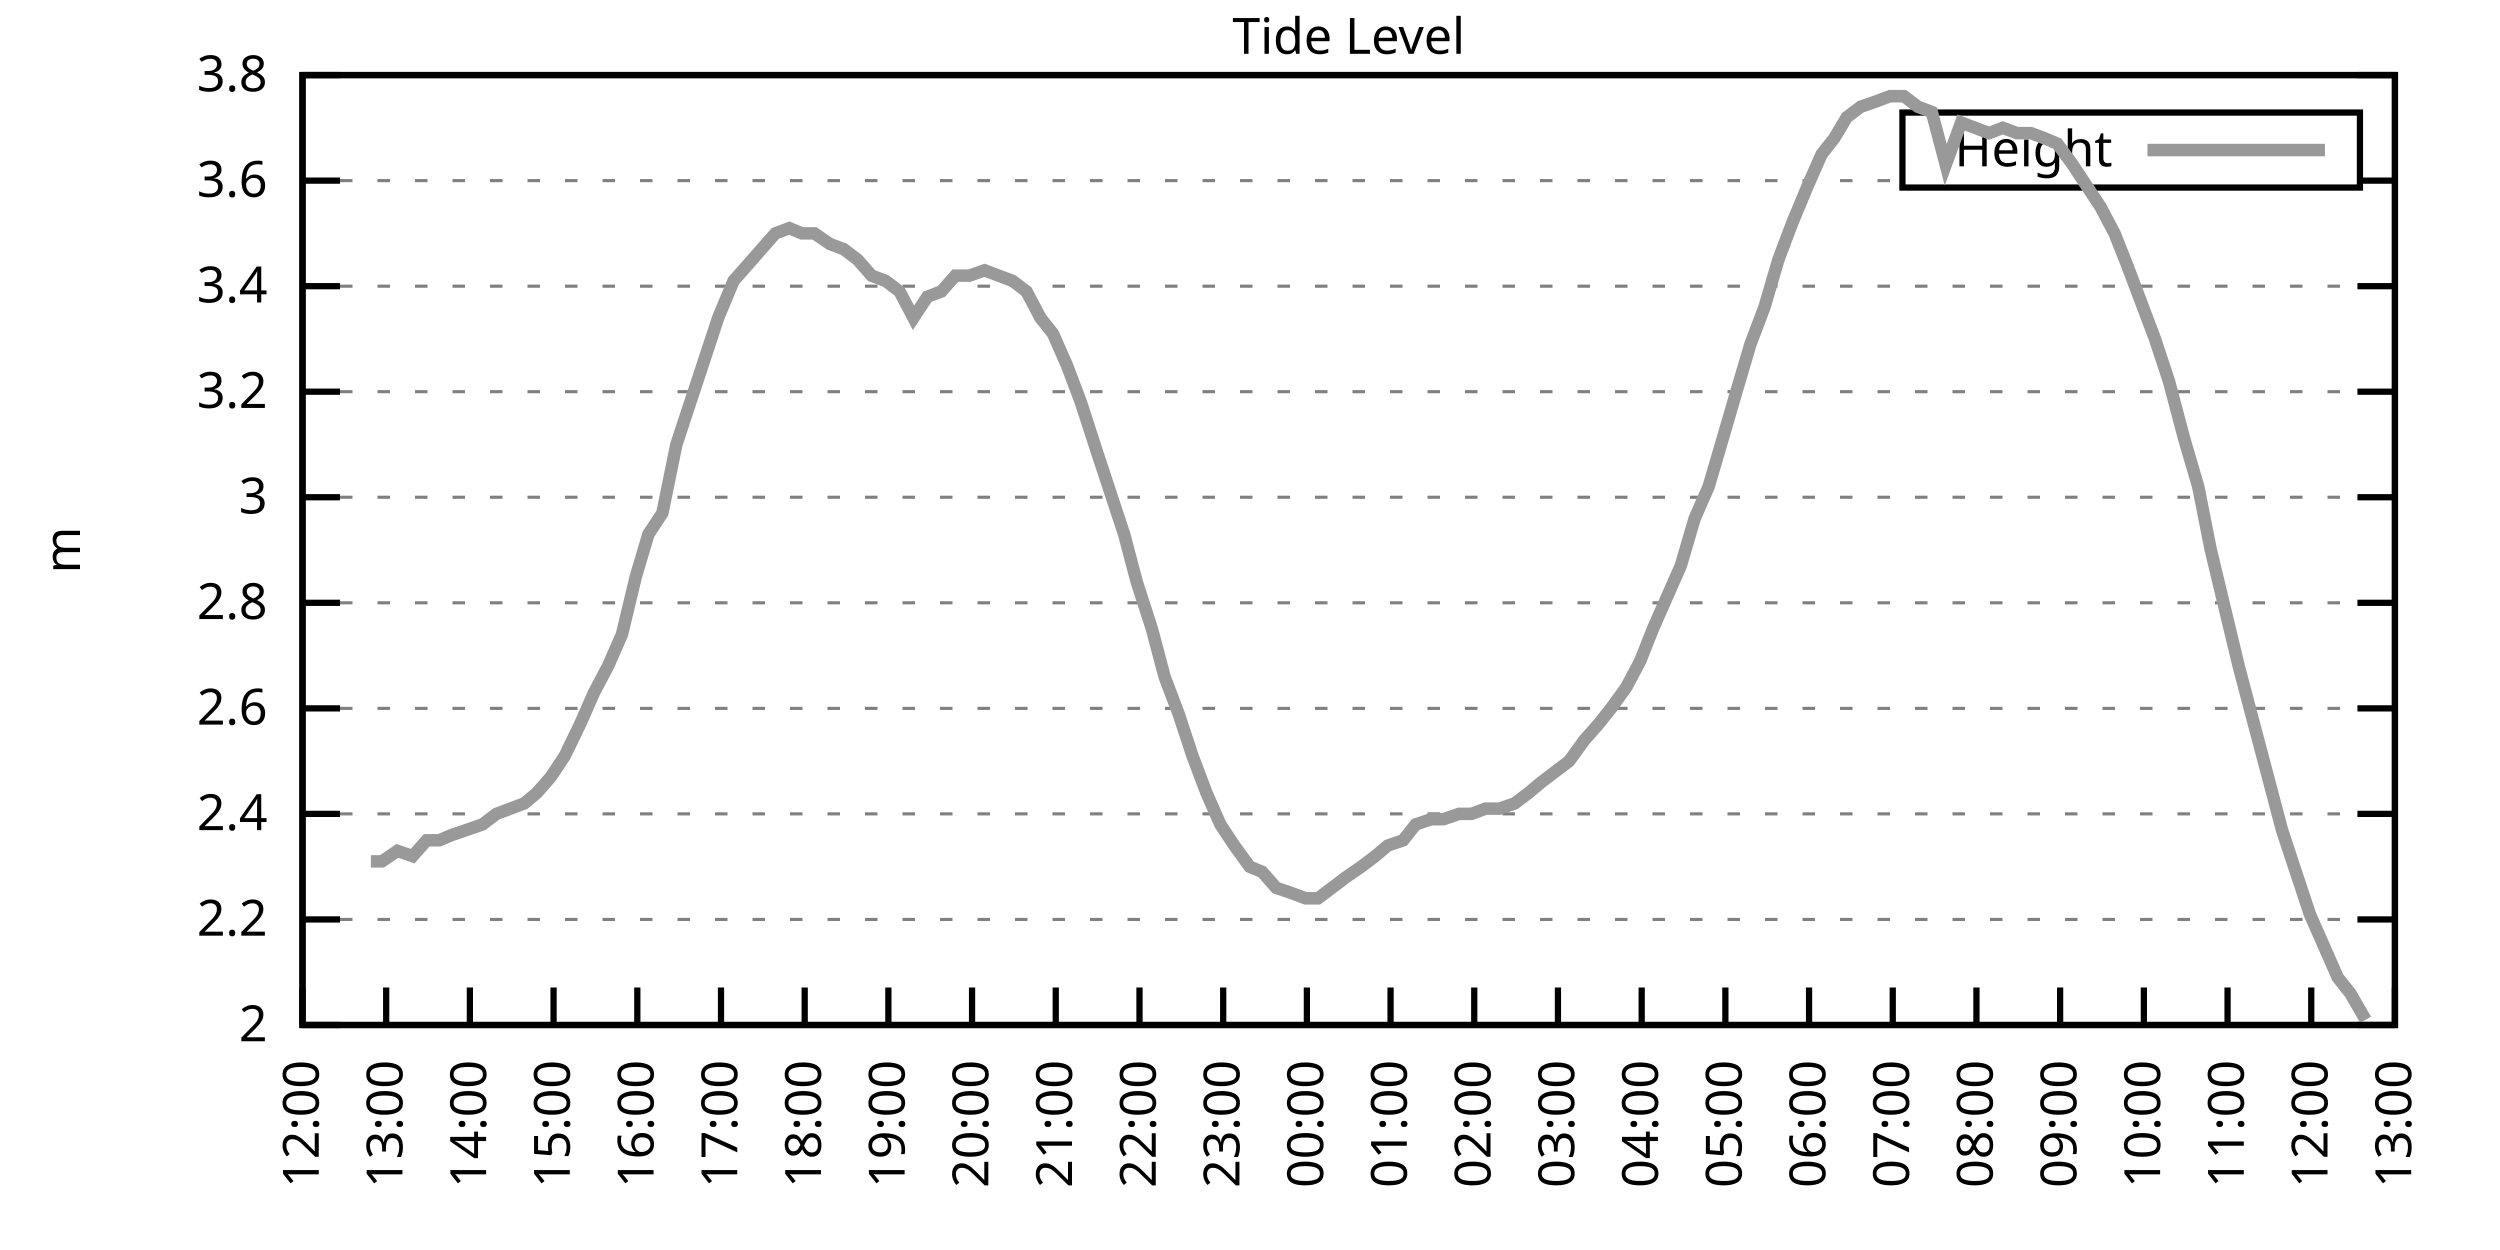
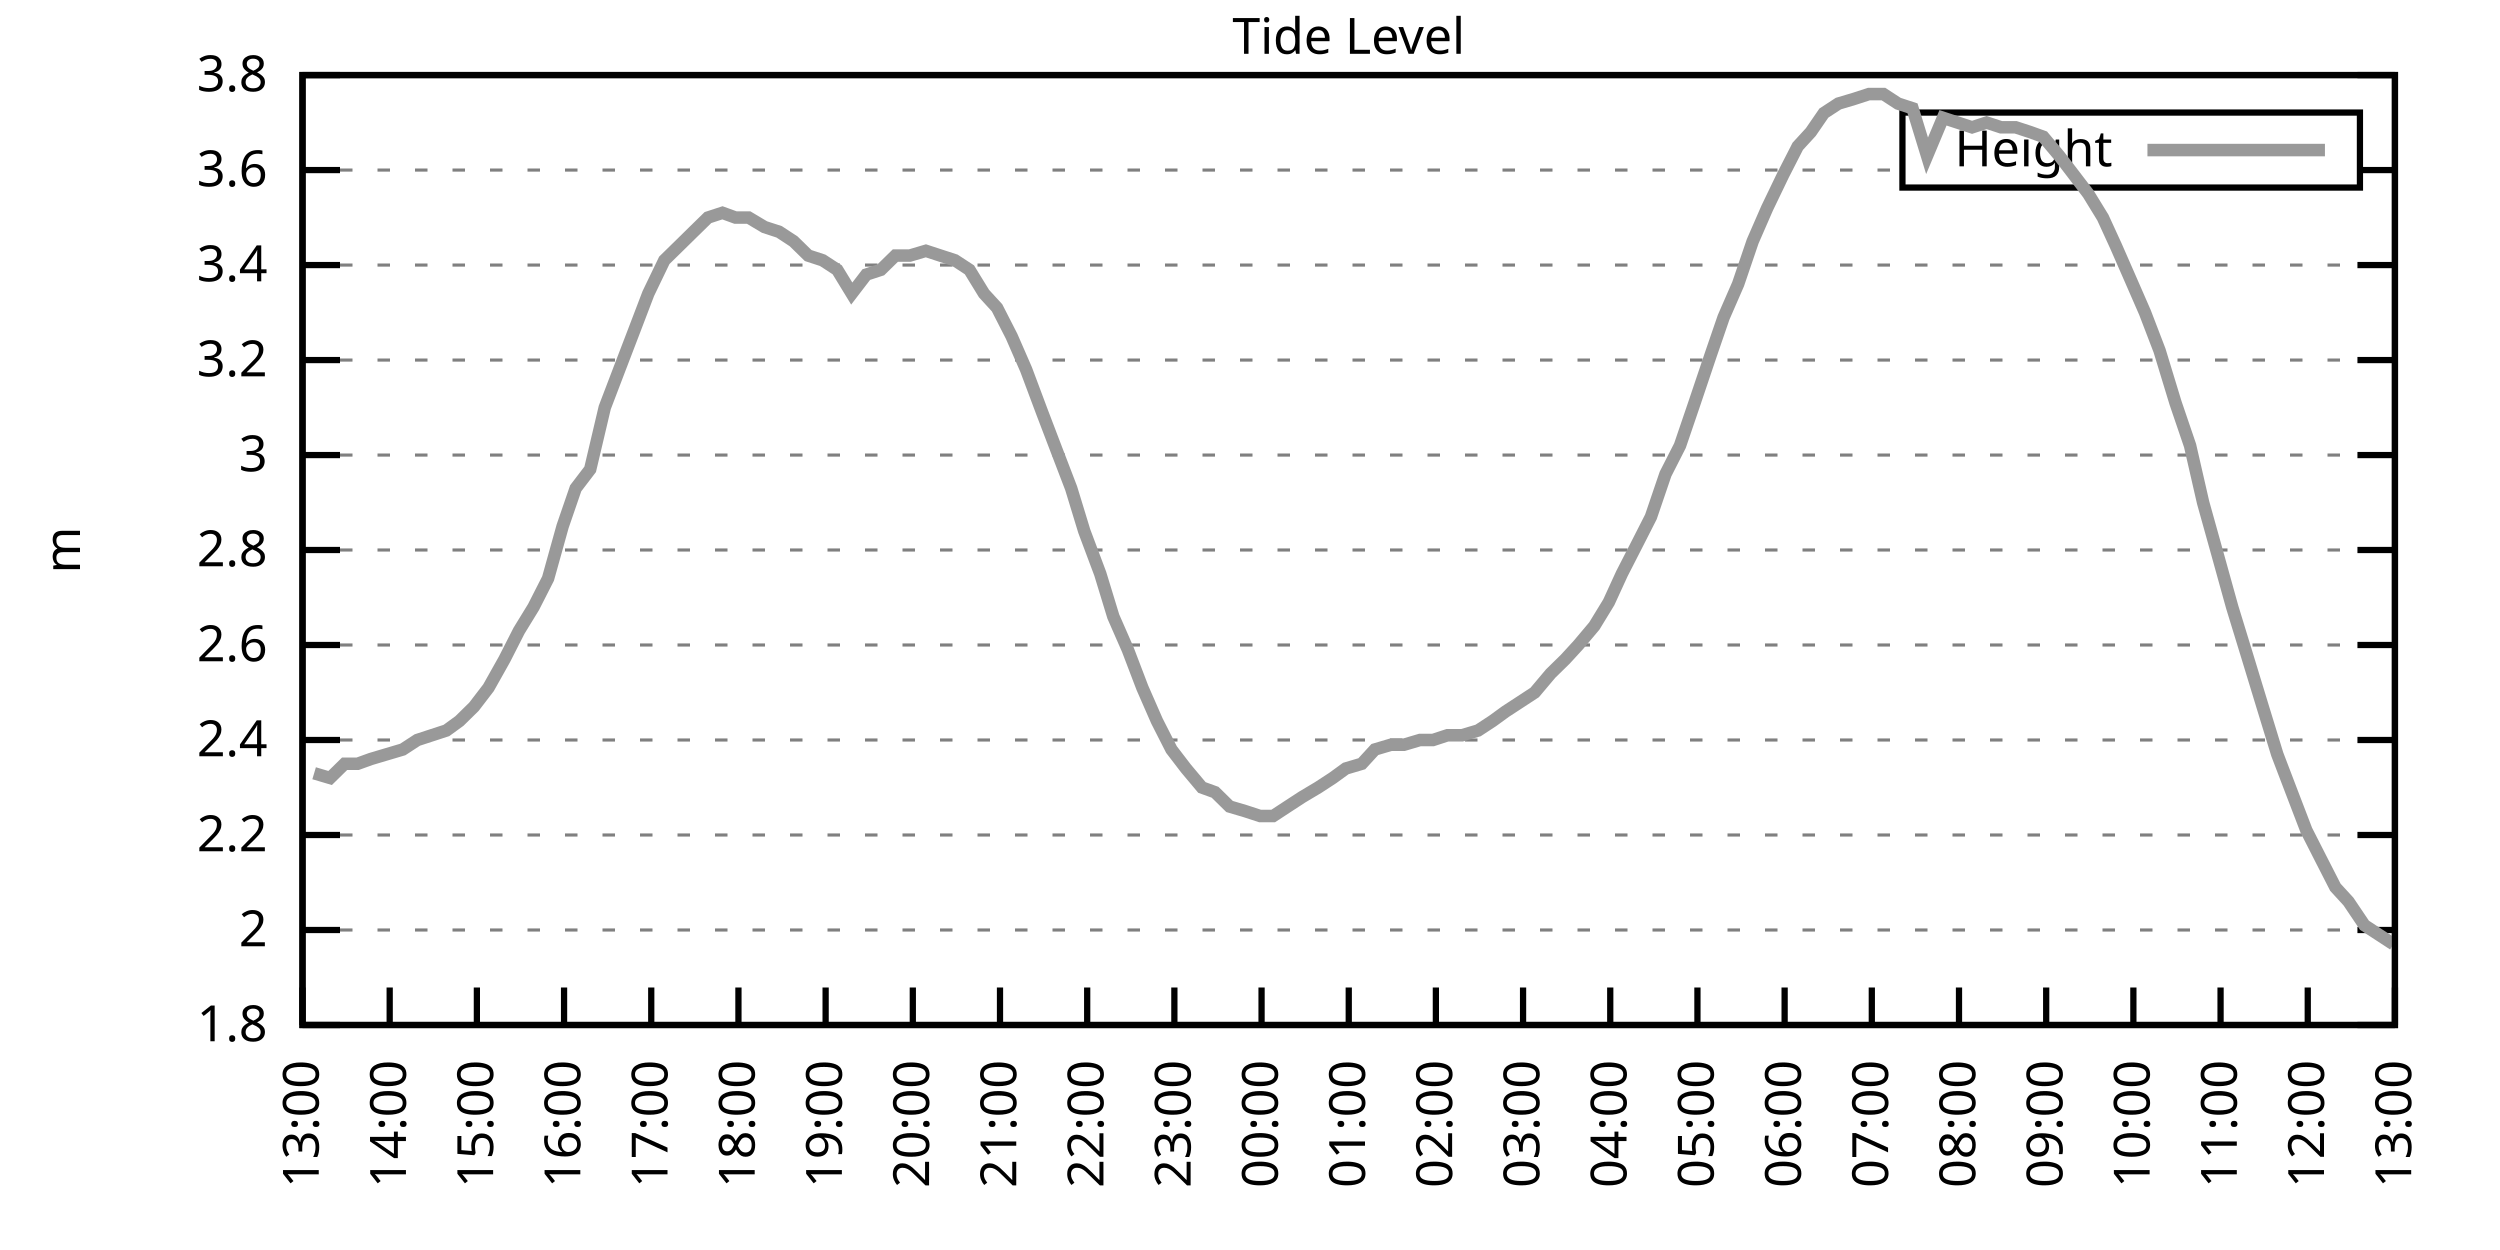
<svg xmlns="http://www.w3.org/2000/svg" xmlns:xlink="http://www.w3.org/1999/xlink" width="400" height="200" viewBox="0 0 400 200">
  <g id="gnuplot_canvas">
    <rect x="0" y="0" width="400" height="200" fill="none" />
    <defs>
      <circle id="gpDot" r="0.5" stroke-width="0.5" stroke="currentColor" />
      <path id="gpPt0" stroke-width="0.333" stroke="currentColor" d="M-1,0 h2 M0,-1 v2" />
      <path id="gpPt1" stroke-width="0.333" stroke="currentColor" d="M-1,-1 L1,1 M1,-1 L-1,1" />
      <path id="gpPt2" stroke-width="0.333" stroke="currentColor" d="M-1,0 L1,0 M0,-1 L0,1 M-1,-1 L1,1 M-1,1 L1,-1" />
      <rect id="gpPt3" stroke-width="0.333" stroke="currentColor" x="-1" y="-1" width="2" height="2" />
      <rect id="gpPt4" stroke-width="0.333" stroke="currentColor" fill="currentColor" x="-1" y="-1" width="2" height="2" />
      <circle id="gpPt5" stroke-width="0.333" stroke="currentColor" cx="0" cy="0" r="1" />
      <use xlink:href="#gpPt5" id="gpPt6" fill="currentColor" stroke="none" />
      <path id="gpPt7" stroke-width="0.333" stroke="currentColor" d="M0,-1.33 L-1.33,0.67 L1.33,0.67 z" />
      <use xlink:href="#gpPt7" id="gpPt8" fill="currentColor" stroke="none" />
      <use xlink:href="#gpPt7" id="gpPt9" stroke="currentColor" transform="rotate(180)" />
      <use xlink:href="#gpPt9" id="gpPt10" fill="currentColor" stroke="none" />
      <use xlink:href="#gpPt3" id="gpPt11" stroke="currentColor" transform="rotate(45)" />
      <use xlink:href="#gpPt11" id="gpPt12" fill="currentColor" stroke="none" />
      <path id="gpPt13" stroke-width="0.333" stroke="currentColor" d="M0,1.330 L1.265,0.411 L0.782,-1.067 L-0.782,-1.076 L-1.265,0.411 z" />
      <use xlink:href="#gpPt13" id="gpPt14" fill="currentColor" stroke="none" />
      <filter id="textbox" filterUnits="objectBoundingBox" x="0" y="0" height="1" width="1">
        <feFlood flood-color="white" flood-opacity="1" result="bgnd" />
        <feComposite in="SourceGraphic" in2="bgnd" operator="atop" />
      </filter>
      <filter id="greybox" filterUnits="objectBoundingBox" x="0" y="0" height="1" width="1">
        <feFlood flood-color="lightgrey" flood-opacity="1" result="grey" />
        <feComposite in="SourceGraphic" in2="grey" operator="atop" />
      </filter>
    </defs>
    <g fill="none" color="white" stroke="currentColor" stroke-width="1.00" stroke-linecap="butt" stroke-linejoin="miter">
</g>
    <g fill="none" color="black" stroke="currentColor" stroke-width="1.00" stroke-linecap="butt" stroke-linejoin="miter">
      <g stroke="none" shape-rendering="crispEdges">
        <polygon fill="rgb(255, 255, 255)" points="48.40,164.00 383.18,164.00 383.18,12.02 48.40,12.02 " />
      </g>
    </g>
    <g fill="none" color="black" stroke="currentColor" stroke-width="1.00" stroke-linecap="butt" stroke-linejoin="miter">
</g>
    <g fill="none" color="black" stroke="black" stroke-width="0.50" stroke-linecap="butt" stroke-linejoin="miter">
</g>
    <g fill="none" color="gray" stroke="currentColor" stroke-width="0.50" stroke-linecap="butt" stroke-linejoin="miter">
      <path stroke="gray" stroke-dasharray="2,4" class="gridline" d="M48.40,164.00 L383.19,164.00  " />
    </g>
    <g fill="none" color="gray" stroke="gray" stroke-width="1.00" stroke-linecap="butt" stroke-linejoin="miter">
</g>
    <g fill="none" color="black" stroke="currentColor" stroke-width="1.00" stroke-linecap="butt" stroke-linejoin="miter">
      <path stroke="black" d="M48.40,164.00 L54.40,164.00 M383.19,164.00 L377.19,164.00  " />
      <g transform="translate(42.80,166.60)" stroke="none" fill="black" font-family="Sans" font-size="8.00" text-anchor="end">
        <text>
+           <tspan font-family="Sans"> 1.8</tspan>
+         </text>
+       </g>
+     </g>
+     <g fill="none" color="black" stroke="currentColor" stroke-width="1.00" stroke-linecap="butt" stroke-linejoin="miter">
+ </g>
+     <g fill="none" color="black" stroke="black" stroke-width="0.50" stroke-linecap="butt" stroke-linejoin="miter">
+ </g>
+     <g fill="none" color="gray" stroke="currentColor" stroke-width="0.50" stroke-linecap="butt" stroke-linejoin="miter">
+       <path stroke="gray" stroke-dasharray="2,4" class="gridline" d="M48.40,148.80 L383.19,148.80  " />
+     </g>
+     <g fill="none" color="gray" stroke="gray" stroke-width="1.00" stroke-linecap="butt" stroke-linejoin="miter">
+ </g>
+     <g fill="none" color="black" stroke="currentColor" stroke-width="1.00" stroke-linecap="butt" stroke-linejoin="miter">
+       <path stroke="black" d="M48.40,148.80 L54.40,148.80 M383.19,148.80 L377.19,148.80  " />
+       <g transform="translate(42.80,151.40)" stroke="none" fill="black" font-family="Sans" font-size="8.00" text-anchor="end">
+         <text>
          <tspan font-family="Sans"> 2</tspan>
        </text>
      </g>
    </g>
    <g fill="none" color="black" stroke="currentColor" stroke-width="1.00" stroke-linecap="butt" stroke-linejoin="miter">
</g>
    <g fill="none" color="black" stroke="black" stroke-width="0.50" stroke-linecap="butt" stroke-linejoin="miter">
</g>
    <g fill="none" color="gray" stroke="currentColor" stroke-width="0.50" stroke-linecap="butt" stroke-linejoin="miter">
-       <path stroke="gray" stroke-dasharray="2,4" class="gridline" d="M48.40,147.11 L383.19,147.11  " />
-     </g>
-     <g fill="none" color="gray" stroke="gray" stroke-width="1.00" stroke-linecap="butt" stroke-linejoin="miter">
- </g>
-     <g fill="none" color="black" stroke="currentColor" stroke-width="1.00" stroke-linecap="butt" stroke-linejoin="miter">
-       <path stroke="black" d="M48.40,147.11 L54.40,147.11 M383.19,147.11 L377.19,147.11  " />
-       <g transform="translate(42.80,149.71)" stroke="none" fill="black" font-family="Sans" font-size="8.00" text-anchor="end">
+       <path stroke="gray" stroke-dasharray="2,4" class="gridline" d="M48.40,133.60 L383.19,133.60  " />
+     </g>
+     <g fill="none" color="gray" stroke="gray" stroke-width="1.00" stroke-linecap="butt" stroke-linejoin="miter">
+ </g>
+     <g fill="none" color="black" stroke="currentColor" stroke-width="1.00" stroke-linecap="butt" stroke-linejoin="miter">
+       <path stroke="black" d="M48.40,133.60 L54.40,133.60 M383.19,133.60 L377.19,133.60  " />
+       <g transform="translate(42.80,136.20)" stroke="none" fill="black" font-family="Sans" font-size="8.00" text-anchor="end">
        <text>
          <tspan font-family="Sans"> 2.2</tspan>
        </text>
      </g>
    </g>
    <g fill="none" color="black" stroke="currentColor" stroke-width="1.00" stroke-linecap="butt" stroke-linejoin="miter">
</g>
    <g fill="none" color="black" stroke="black" stroke-width="0.50" stroke-linecap="butt" stroke-linejoin="miter">
</g>
    <g fill="none" color="gray" stroke="currentColor" stroke-width="0.50" stroke-linecap="butt" stroke-linejoin="miter">
-       <path stroke="gray" stroke-dasharray="2,4" class="gridline" d="M48.40,130.22 L383.19,130.22  " />
-     </g>
-     <g fill="none" color="gray" stroke="gray" stroke-width="1.00" stroke-linecap="butt" stroke-linejoin="miter">
- </g>
-     <g fill="none" color="black" stroke="currentColor" stroke-width="1.00" stroke-linecap="butt" stroke-linejoin="miter">
-       <path stroke="black" d="M48.40,130.22 L54.40,130.22 M383.19,130.22 L377.19,130.22  " />
-       <g transform="translate(42.80,132.82)" stroke="none" fill="black" font-family="Sans" font-size="8.00" text-anchor="end">
+       <path stroke="gray" stroke-dasharray="2,4" class="gridline" d="M48.40,118.40 L383.19,118.40  " />
+     </g>
+     <g fill="none" color="gray" stroke="gray" stroke-width="1.00" stroke-linecap="butt" stroke-linejoin="miter">
+ </g>
+     <g fill="none" color="black" stroke="currentColor" stroke-width="1.00" stroke-linecap="butt" stroke-linejoin="miter">
+       <path stroke="black" d="M48.40,118.40 L54.40,118.40 M383.19,118.40 L377.19,118.40  " />
+       <g transform="translate(42.80,121.00)" stroke="none" fill="black" font-family="Sans" font-size="8.00" text-anchor="end">
        <text>
          <tspan font-family="Sans"> 2.4</tspan>
        </text>
      </g>
    </g>
    <g fill="none" color="black" stroke="currentColor" stroke-width="1.00" stroke-linecap="butt" stroke-linejoin="miter">
</g>
    <g fill="none" color="black" stroke="black" stroke-width="0.50" stroke-linecap="butt" stroke-linejoin="miter">
</g>
    <g fill="none" color="gray" stroke="currentColor" stroke-width="0.50" stroke-linecap="butt" stroke-linejoin="miter">
-       <path stroke="gray" stroke-dasharray="2,4" class="gridline" d="M48.40,113.34 L383.19,113.34  " />
-     </g>
-     <g fill="none" color="gray" stroke="gray" stroke-width="1.00" stroke-linecap="butt" stroke-linejoin="miter">
- </g>
-     <g fill="none" color="black" stroke="currentColor" stroke-width="1.00" stroke-linecap="butt" stroke-linejoin="miter">
-       <path stroke="black" d="M48.40,113.34 L54.40,113.34 M383.19,113.34 L377.19,113.34  " />
-       <g transform="translate(42.80,115.94)" stroke="none" fill="black" font-family="Sans" font-size="8.00" text-anchor="end">
+       <path stroke="gray" stroke-dasharray="2,4" class="gridline" d="M48.40,103.20 L383.19,103.20  " />
+     </g>
+     <g fill="none" color="gray" stroke="gray" stroke-width="1.00" stroke-linecap="butt" stroke-linejoin="miter">
+ </g>
+     <g fill="none" color="black" stroke="currentColor" stroke-width="1.00" stroke-linecap="butt" stroke-linejoin="miter">
+       <path stroke="black" d="M48.40,103.20 L54.40,103.20 M383.19,103.20 L377.19,103.20  " />
+       <g transform="translate(42.80,105.80)" stroke="none" fill="black" font-family="Sans" font-size="8.00" text-anchor="end">
        <text>
          <tspan font-family="Sans"> 2.6</tspan>
        </text>
      </g>
    </g>
    <g fill="none" color="black" stroke="currentColor" stroke-width="1.00" stroke-linecap="butt" stroke-linejoin="miter">
</g>
    <g fill="none" color="black" stroke="black" stroke-width="0.50" stroke-linecap="butt" stroke-linejoin="miter">
</g>
    <g fill="none" color="gray" stroke="currentColor" stroke-width="0.50" stroke-linecap="butt" stroke-linejoin="miter">
-       <path stroke="gray" stroke-dasharray="2,4" class="gridline" d="M48.40,96.45 L383.19,96.45  " />
-     </g>
-     <g fill="none" color="gray" stroke="gray" stroke-width="1.00" stroke-linecap="butt" stroke-linejoin="miter">
- </g>
-     <g fill="none" color="black" stroke="currentColor" stroke-width="1.00" stroke-linecap="butt" stroke-linejoin="miter">
-       <path stroke="black" d="M48.40,96.45 L54.40,96.45 M383.19,96.45 L377.19,96.45  " />
-       <g transform="translate(42.80,99.05)" stroke="none" fill="black" font-family="Sans" font-size="8.00" text-anchor="end">
+       <path stroke="gray" stroke-dasharray="2,4" class="gridline" d="M48.40,88.00 L383.19,88.00  " />
+     </g>
+     <g fill="none" color="gray" stroke="gray" stroke-width="1.00" stroke-linecap="butt" stroke-linejoin="miter">
+ </g>
+     <g fill="none" color="black" stroke="currentColor" stroke-width="1.00" stroke-linecap="butt" stroke-linejoin="miter">
+       <path stroke="black" d="M48.40,88.00 L54.40,88.00 M383.19,88.00 L377.19,88.00  " />
+       <g transform="translate(42.80,90.60)" stroke="none" fill="black" font-family="Sans" font-size="8.00" text-anchor="end">
        <text>
          <tspan font-family="Sans"> 2.8</tspan>
        </text>
      </g>
    </g>
    <g fill="none" color="black" stroke="currentColor" stroke-width="1.00" stroke-linecap="butt" stroke-linejoin="miter">
</g>
    <g fill="none" color="black" stroke="black" stroke-width="0.50" stroke-linecap="butt" stroke-linejoin="miter">
</g>
    <g fill="none" color="gray" stroke="currentColor" stroke-width="0.50" stroke-linecap="butt" stroke-linejoin="miter">
-       <path stroke="gray" stroke-dasharray="2,4" class="gridline" d="M48.40,79.56 L383.19,79.56  " />
-     </g>
-     <g fill="none" color="gray" stroke="gray" stroke-width="1.00" stroke-linecap="butt" stroke-linejoin="miter">
- </g>
-     <g fill="none" color="black" stroke="currentColor" stroke-width="1.00" stroke-linecap="butt" stroke-linejoin="miter">
-       <path stroke="black" d="M48.40,79.56 L54.40,79.56 M383.19,79.56 L377.19,79.56  " />
-       <g transform="translate(42.80,82.16)" stroke="none" fill="black" font-family="Sans" font-size="8.00" text-anchor="end">
+       <path stroke="gray" stroke-dasharray="2,4" class="gridline" d="M48.40,72.81 L383.19,72.81  " />
+     </g>
+     <g fill="none" color="gray" stroke="gray" stroke-width="1.00" stroke-linecap="butt" stroke-linejoin="miter">
+ </g>
+     <g fill="none" color="black" stroke="currentColor" stroke-width="1.00" stroke-linecap="butt" stroke-linejoin="miter">
+       <path stroke="black" d="M48.40,72.81 L54.40,72.81 M383.19,72.81 L377.19,72.81  " />
+       <g transform="translate(42.80,75.41)" stroke="none" fill="black" font-family="Sans" font-size="8.00" text-anchor="end">
        <text>
          <tspan font-family="Sans"> 3</tspan>
        </text>
      </g>
    </g>
    <g fill="none" color="black" stroke="currentColor" stroke-width="1.00" stroke-linecap="butt" stroke-linejoin="miter">
</g>
    <g fill="none" color="black" stroke="black" stroke-width="0.50" stroke-linecap="butt" stroke-linejoin="miter">
</g>
    <g fill="none" color="gray" stroke="currentColor" stroke-width="0.50" stroke-linecap="butt" stroke-linejoin="miter">
-       <path stroke="gray" stroke-dasharray="2,4" class="gridline" d="M48.40,62.67 L383.19,62.67  " />
-     </g>
-     <g fill="none" color="gray" stroke="gray" stroke-width="1.00" stroke-linecap="butt" stroke-linejoin="miter">
- </g>
-     <g fill="none" color="black" stroke="currentColor" stroke-width="1.00" stroke-linecap="butt" stroke-linejoin="miter">
-       <path stroke="black" d="M48.40,62.67 L54.40,62.67 M383.19,62.67 L377.19,62.67  " />
-       <g transform="translate(42.80,65.27)" stroke="none" fill="black" font-family="Sans" font-size="8.00" text-anchor="end">
+       <path stroke="gray" stroke-dasharray="2,4" class="gridline" d="M48.40,57.61 L383.19,57.61  " />
+     </g>
+     <g fill="none" color="gray" stroke="gray" stroke-width="1.00" stroke-linecap="butt" stroke-linejoin="miter">
+ </g>
+     <g fill="none" color="black" stroke="currentColor" stroke-width="1.00" stroke-linecap="butt" stroke-linejoin="miter">
+       <path stroke="black" d="M48.40,57.61 L54.40,57.61 M383.19,57.61 L377.19,57.61  " />
+       <g transform="translate(42.80,60.21)" stroke="none" fill="black" font-family="Sans" font-size="8.00" text-anchor="end">
        <text>
          <tspan font-family="Sans"> 3.2</tspan>
        </text>
      </g>
    </g>
    <g fill="none" color="black" stroke="currentColor" stroke-width="1.00" stroke-linecap="butt" stroke-linejoin="miter">
</g>
    <g fill="none" color="black" stroke="black" stroke-width="0.50" stroke-linecap="butt" stroke-linejoin="miter">
</g>
    <g fill="none" color="gray" stroke="currentColor" stroke-width="0.50" stroke-linecap="butt" stroke-linejoin="miter">
-       <path stroke="gray" stroke-dasharray="2,4" class="gridline" d="M48.40,45.79 L383.19,45.79  " />
-     </g>
-     <g fill="none" color="gray" stroke="gray" stroke-width="1.00" stroke-linecap="butt" stroke-linejoin="miter">
- </g>
-     <g fill="none" color="black" stroke="currentColor" stroke-width="1.00" stroke-linecap="butt" stroke-linejoin="miter">
-       <path stroke="black" d="M48.40,45.79 L54.40,45.79 M383.19,45.79 L377.19,45.79  " />
-       <g transform="translate(42.80,48.39)" stroke="none" fill="black" font-family="Sans" font-size="8.00" text-anchor="end">
+       <path stroke="gray" stroke-dasharray="2,4" class="gridline" d="M48.40,42.41 L383.19,42.41  " />
+     </g>
+     <g fill="none" color="gray" stroke="gray" stroke-width="1.00" stroke-linecap="butt" stroke-linejoin="miter">
+ </g>
+     <g fill="none" color="black" stroke="currentColor" stroke-width="1.00" stroke-linecap="butt" stroke-linejoin="miter">
+       <path stroke="black" d="M48.40,42.41 L54.40,42.41 M383.19,42.41 L377.19,42.41  " />
+       <g transform="translate(42.80,45.01)" stroke="none" fill="black" font-family="Sans" font-size="8.00" text-anchor="end">
        <text>
          <tspan font-family="Sans"> 3.4</tspan>
        </text>
      </g>
    </g>
    <g fill="none" color="black" stroke="currentColor" stroke-width="1.00" stroke-linecap="butt" stroke-linejoin="miter">
</g>
    <g fill="none" color="black" stroke="black" stroke-width="0.50" stroke-linecap="butt" stroke-linejoin="miter">
</g>
    <g fill="none" color="gray" stroke="currentColor" stroke-width="0.50" stroke-linecap="butt" stroke-linejoin="miter">
-       <path stroke="gray" stroke-dasharray="2,4" class="gridline" d="M48.40,28.90 L304.39,28.90 M377.59,28.90 L383.19,28.90  " />
-     </g>
-     <g fill="none" color="gray" stroke="gray" stroke-width="1.00" stroke-linecap="butt" stroke-linejoin="miter">
- </g>
-     <g fill="none" color="black" stroke="currentColor" stroke-width="1.00" stroke-linecap="butt" stroke-linejoin="miter">
-       <path stroke="black" d="M48.40,28.90 L54.40,28.90 M383.19,28.90 L377.19,28.90  " />
-       <g transform="translate(42.80,31.50)" stroke="none" fill="black" font-family="Sans" font-size="8.00" text-anchor="end">
+       <path stroke="gray" stroke-dasharray="2,4" class="gridline" d="M48.40,27.21 L304.39,27.21 M377.59,27.21 L383.19,27.21  " />
+     </g>
+     <g fill="none" color="gray" stroke="gray" stroke-width="1.00" stroke-linecap="butt" stroke-linejoin="miter">
+ </g>
+     <g fill="none" color="black" stroke="currentColor" stroke-width="1.00" stroke-linecap="butt" stroke-linejoin="miter">
+       <path stroke="black" d="M48.40,27.21 L54.40,27.21 M383.19,27.21 L377.19,27.21  " />
+       <g transform="translate(42.80,29.81)" stroke="none" fill="black" font-family="Sans" font-size="8.00" text-anchor="end">
        <text>
          <tspan font-family="Sans"> 3.6</tspan>
        </text>
      </g>
    </g>
    <g fill="none" color="black" stroke="currentColor" stroke-width="1.00" stroke-linecap="butt" stroke-linejoin="miter">
</g>
    <g fill="none" color="black" stroke="black" stroke-width="0.50" stroke-linecap="butt" stroke-linejoin="miter">
</g>
    <g fill="none" color="gray" stroke="currentColor" stroke-width="0.50" stroke-linecap="butt" stroke-linejoin="miter">
      <path stroke="gray" stroke-dasharray="2,4" class="gridline" d="M48.40,12.01 L383.19,12.01  " />
    </g>
    <g fill="none" color="gray" stroke="gray" stroke-width="1.00" stroke-linecap="butt" stroke-linejoin="miter">
</g>
    <g fill="none" color="black" stroke="currentColor" stroke-width="1.00" stroke-linecap="butt" stroke-linejoin="miter">
      <path stroke="black" d="M48.40,12.01 L54.40,12.01 M383.19,12.01 L377.19,12.01  " />
      <g transform="translate(42.80,14.61)" stroke="none" fill="black" font-family="Sans" font-size="8.00" text-anchor="end">
        <text>
          <tspan font-family="Sans"> 3.8</tspan>
        </text>
      </g>
    </g>
    <g fill="none" color="black" stroke="currentColor" stroke-width="1.00" stroke-linecap="butt" stroke-linejoin="miter">
      <path stroke="black" d="M48.40,164.00 L48.40,158.00  " />
      <g transform="translate(51.00,169.60) rotate(270.00)" stroke="none" fill="black" font-family="Sans" font-size="8.00" text-anchor="end">
        <text>
-           <tspan font-family="Sans">12:00</tspan>
-         </text>
-       </g>
-     </g>
-     <g fill="none" color="black" stroke="currentColor" stroke-width="1.00" stroke-linecap="butt" stroke-linejoin="miter">
-       <path stroke="black" d="M61.79,164.00 L61.79,158.00  " />
-       <g transform="translate(64.39,169.60) rotate(270.00)" stroke="none" fill="black" font-family="Sans" font-size="8.00" text-anchor="end">
-         <text>
          <tspan font-family="Sans">13:00</tspan>
        </text>
      </g>
    </g>
    <g fill="none" color="black" stroke="currentColor" stroke-width="1.00" stroke-linecap="butt" stroke-linejoin="miter">
-       <path stroke="black" d="M75.18,164.00 L75.18,158.00  " />
-       <g transform="translate(77.78,169.60) rotate(270.00)" stroke="none" fill="black" font-family="Sans" font-size="8.00" text-anchor="end">
+       <path stroke="black" d="M62.35,164.00 L62.35,158.00  " />
+       <g transform="translate(64.95,169.60) rotate(270.00)" stroke="none" fill="black" font-family="Sans" font-size="8.00" text-anchor="end">
        <text>
          <tspan font-family="Sans">14:00</tspan>
        </text>
      </g>
    </g>
    <g fill="none" color="black" stroke="currentColor" stroke-width="1.00" stroke-linecap="butt" stroke-linejoin="miter">
-       <path stroke="black" d="M88.57,164.00 L88.57,158.00  " />
-       <g transform="translate(91.17,169.60) rotate(270.00)" stroke="none" fill="black" font-family="Sans" font-size="8.00" text-anchor="end">
+       <path stroke="black" d="M76.30,164.00 L76.30,158.00  " />
+       <g transform="translate(78.90,169.60) rotate(270.00)" stroke="none" fill="black" font-family="Sans" font-size="8.00" text-anchor="end">
        <text>
          <tspan font-family="Sans">15:00</tspan>
        </text>
      </g>
    </g>
    <g fill="none" color="black" stroke="currentColor" stroke-width="1.00" stroke-linecap="butt" stroke-linejoin="miter">
-       <path stroke="black" d="M101.97,164.00 L101.97,158.00  " />
-       <g transform="translate(104.57,169.60) rotate(270.00)" stroke="none" fill="black" font-family="Sans" font-size="8.00" text-anchor="end">
+       <path stroke="black" d="M90.25,164.00 L90.25,158.00  " />
+       <g transform="translate(92.85,169.60) rotate(270.00)" stroke="none" fill="black" font-family="Sans" font-size="8.00" text-anchor="end">
        <text>
          <tspan font-family="Sans">16:00</tspan>
        </text>
      </g>
    </g>
    <g fill="none" color="black" stroke="currentColor" stroke-width="1.00" stroke-linecap="butt" stroke-linejoin="miter">
-       <path stroke="black" d="M115.36,164.00 L115.36,158.00  " />
-       <g transform="translate(117.96,169.60) rotate(270.00)" stroke="none" fill="black" font-family="Sans" font-size="8.00" text-anchor="end">
+       <path stroke="black" d="M104.20,164.00 L104.20,158.00  " />
+       <g transform="translate(106.80,169.60) rotate(270.00)" stroke="none" fill="black" font-family="Sans" font-size="8.00" text-anchor="end">
        <text>
          <tspan font-family="Sans">17:00</tspan>
        </text>
      </g>
    </g>
    <g fill="none" color="black" stroke="currentColor" stroke-width="1.00" stroke-linecap="butt" stroke-linejoin="miter">
-       <path stroke="black" d="M128.75,164.00 L128.75,158.00  " />
-       <g transform="translate(131.35,169.60) rotate(270.00)" stroke="none" fill="black" font-family="Sans" font-size="8.00" text-anchor="end">
+       <path stroke="black" d="M118.15,164.00 L118.15,158.00  " />
+       <g transform="translate(120.75,169.60) rotate(270.00)" stroke="none" fill="black" font-family="Sans" font-size="8.00" text-anchor="end">
        <text>
          <tspan font-family="Sans">18:00</tspan>
        </text>
      </g>
    </g>
    <g fill="none" color="black" stroke="currentColor" stroke-width="1.00" stroke-linecap="butt" stroke-linejoin="miter">
-       <path stroke="black" d="M142.14,164.00 L142.14,158.00  " />
-       <g transform="translate(144.74,169.60) rotate(270.00)" stroke="none" fill="black" font-family="Sans" font-size="8.00" text-anchor="end">
+       <path stroke="black" d="M132.10,164.00 L132.10,158.00  " />
+       <g transform="translate(134.70,169.60) rotate(270.00)" stroke="none" fill="black" font-family="Sans" font-size="8.00" text-anchor="end">
        <text>
          <tspan font-family="Sans">19:00</tspan>
        </text>
      </g>
    </g>
    <g fill="none" color="black" stroke="currentColor" stroke-width="1.00" stroke-linecap="butt" stroke-linejoin="miter">
-       <path stroke="black" d="M155.53,164.00 L155.53,158.00  " />
-       <g transform="translate(158.13,169.60) rotate(270.00)" stroke="none" fill="black" font-family="Sans" font-size="8.00" text-anchor="end">
+       <path stroke="black" d="M146.05,164.00 L146.05,158.00  " />
+       <g transform="translate(148.65,169.60) rotate(270.00)" stroke="none" fill="black" font-family="Sans" font-size="8.00" text-anchor="end">
        <text>
          <tspan font-family="Sans">20:00</tspan>
        </text>
      </g>
    </g>
    <g fill="none" color="black" stroke="currentColor" stroke-width="1.00" stroke-linecap="butt" stroke-linejoin="miter">
-       <path stroke="black" d="M168.92,164.00 L168.92,158.00  " />
-       <g transform="translate(171.52,169.60) rotate(270.00)" stroke="none" fill="black" font-family="Sans" font-size="8.00" text-anchor="end">
+       <path stroke="black" d="M160.00,164.00 L160.00,158.00  " />
+       <g transform="translate(162.60,169.60) rotate(270.00)" stroke="none" fill="black" font-family="Sans" font-size="8.00" text-anchor="end">
        <text>
          <tspan font-family="Sans">21:00</tspan>
        </text>
      </g>
    </g>
    <g fill="none" color="black" stroke="currentColor" stroke-width="1.00" stroke-linecap="butt" stroke-linejoin="miter">
-       <path stroke="black" d="M182.32,164.00 L182.32,158.00  " />
-       <g transform="translate(184.92,169.60) rotate(270.00)" stroke="none" fill="black" font-family="Sans" font-size="8.00" text-anchor="end">
+       <path stroke="black" d="M173.95,164.00 L173.95,158.00  " />
+       <g transform="translate(176.55,169.60) rotate(270.00)" stroke="none" fill="black" font-family="Sans" font-size="8.00" text-anchor="end">
        <text>
          <tspan font-family="Sans">22:00</tspan>
        </text>
      </g>
    </g>
    <g fill="none" color="black" stroke="currentColor" stroke-width="1.00" stroke-linecap="butt" stroke-linejoin="miter">
-       <path stroke="black" d="M195.71,164.00 L195.71,158.00  " />
-       <g transform="translate(198.31,169.60) rotate(270.00)" stroke="none" fill="black" font-family="Sans" font-size="8.00" text-anchor="end">
+       <path stroke="black" d="M187.90,164.00 L187.90,158.00  " />
+       <g transform="translate(190.50,169.60) rotate(270.00)" stroke="none" fill="black" font-family="Sans" font-size="8.00" text-anchor="end">
        <text>
          <tspan font-family="Sans">23:00</tspan>
        </text>
      </g>
    </g>
    <g fill="none" color="black" stroke="currentColor" stroke-width="1.00" stroke-linecap="butt" stroke-linejoin="miter">
-       <path stroke="black" d="M209.10,164.00 L209.10,158.00  " />
-       <g transform="translate(211.70,169.60) rotate(270.00)" stroke="none" fill="black" font-family="Sans" font-size="8.00" text-anchor="end">
+       <path stroke="black" d="M201.85,164.00 L201.85,158.00  " />
+       <g transform="translate(204.45,169.60) rotate(270.00)" stroke="none" fill="black" font-family="Sans" font-size="8.00" text-anchor="end">
        <text>
          <tspan font-family="Sans">00:00</tspan>
        </text>
      </g>
    </g>
    <g fill="none" color="black" stroke="currentColor" stroke-width="1.00" stroke-linecap="butt" stroke-linejoin="miter">
-       <path stroke="black" d="M222.49,164.00 L222.49,158.00  " />
-       <g transform="translate(225.09,169.60) rotate(270.00)" stroke="none" fill="black" font-family="Sans" font-size="8.00" text-anchor="end">
+       <path stroke="black" d="M215.80,164.00 L215.80,158.00  " />
+       <g transform="translate(218.40,169.60) rotate(270.00)" stroke="none" fill="black" font-family="Sans" font-size="8.00" text-anchor="end">
        <text>
          <tspan font-family="Sans">01:00</tspan>
        </text>
      </g>
    </g>
    <g fill="none" color="black" stroke="currentColor" stroke-width="1.00" stroke-linecap="butt" stroke-linejoin="miter">
-       <path stroke="black" d="M235.88,164.00 L235.88,158.00  " />
-       <g transform="translate(238.48,169.60) rotate(270.00)" stroke="none" fill="black" font-family="Sans" font-size="8.00" text-anchor="end">
+       <path stroke="black" d="M229.74,164.00 L229.74,158.00  " />
+       <g transform="translate(232.34,169.60) rotate(270.00)" stroke="none" fill="black" font-family="Sans" font-size="8.00" text-anchor="end">
        <text>
          <tspan font-family="Sans">02:00</tspan>
        </text>
      </g>
    </g>
    <g fill="none" color="black" stroke="currentColor" stroke-width="1.00" stroke-linecap="butt" stroke-linejoin="miter">
-       <path stroke="black" d="M249.27,164.00 L249.27,158.00  " />
-       <g transform="translate(251.87,169.60) rotate(270.00)" stroke="none" fill="black" font-family="Sans" font-size="8.00" text-anchor="end">
+       <path stroke="black" d="M243.69,164.00 L243.69,158.00  " />
+       <g transform="translate(246.29,169.60) rotate(270.00)" stroke="none" fill="black" font-family="Sans" font-size="8.00" text-anchor="end">
        <text>
          <tspan font-family="Sans">03:00</tspan>
        </text>
      </g>
    </g>
    <g fill="none" color="black" stroke="currentColor" stroke-width="1.00" stroke-linecap="butt" stroke-linejoin="miter">
-       <path stroke="black" d="M262.67,164.00 L262.67,158.00  " />
-       <g transform="translate(265.27,169.60) rotate(270.00)" stroke="none" fill="black" font-family="Sans" font-size="8.00" text-anchor="end">
+       <path stroke="black" d="M257.64,164.00 L257.64,158.00  " />
+       <g transform="translate(260.24,169.60) rotate(270.00)" stroke="none" fill="black" font-family="Sans" font-size="8.00" text-anchor="end">
        <text>
          <tspan font-family="Sans">04:00</tspan>
        </text>
      </g>
    </g>
    <g fill="none" color="black" stroke="currentColor" stroke-width="1.00" stroke-linecap="butt" stroke-linejoin="miter">
-       <path stroke="black" d="M276.06,164.00 L276.06,158.00  " />
-       <g transform="translate(278.66,169.60) rotate(270.00)" stroke="none" fill="black" font-family="Sans" font-size="8.00" text-anchor="end">
+       <path stroke="black" d="M271.59,164.00 L271.59,158.00  " />
+       <g transform="translate(274.19,169.60) rotate(270.00)" stroke="none" fill="black" font-family="Sans" font-size="8.00" text-anchor="end">
        <text>
          <tspan font-family="Sans">05:00</tspan>
        </text>
      </g>
    </g>
    <g fill="none" color="black" stroke="currentColor" stroke-width="1.00" stroke-linecap="butt" stroke-linejoin="miter">
-       <path stroke="black" d="M289.45,164.00 L289.45,158.00  " />
-       <g transform="translate(292.05,169.60) rotate(270.00)" stroke="none" fill="black" font-family="Sans" font-size="8.00" text-anchor="end">
+       <path stroke="black" d="M285.54,164.00 L285.54,158.00  " />
+       <g transform="translate(288.14,169.60) rotate(270.00)" stroke="none" fill="black" font-family="Sans" font-size="8.00" text-anchor="end">
        <text>
          <tspan font-family="Sans">06:00</tspan>
        </text>
      </g>
    </g>
    <g fill="none" color="black" stroke="currentColor" stroke-width="1.00" stroke-linecap="butt" stroke-linejoin="miter">
-       <path stroke="black" d="M302.84,164.00 L302.84,158.00  " />
-       <g transform="translate(305.44,169.60) rotate(270.00)" stroke="none" fill="black" font-family="Sans" font-size="8.00" text-anchor="end">
+       <path stroke="black" d="M299.49,164.00 L299.49,158.00  " />
+       <g transform="translate(302.09,169.60) rotate(270.00)" stroke="none" fill="black" font-family="Sans" font-size="8.00" text-anchor="end">
        <text>
          <tspan font-family="Sans">07:00</tspan>
        </text>
      </g>
    </g>
    <g fill="none" color="black" stroke="currentColor" stroke-width="1.00" stroke-linecap="butt" stroke-linejoin="miter">
-       <path stroke="black" d="M316.23,164.00 L316.23,158.00  " />
-       <g transform="translate(318.83,169.60) rotate(270.00)" stroke="none" fill="black" font-family="Sans" font-size="8.00" text-anchor="end">
+       <path stroke="black" d="M313.44,164.00 L313.44,158.00  " />
+       <g transform="translate(316.04,169.60) rotate(270.00)" stroke="none" fill="black" font-family="Sans" font-size="8.00" text-anchor="end">
        <text>
          <tspan font-family="Sans">08:00</tspan>
        </text>
      </g>
    </g>
    <g fill="none" color="black" stroke="currentColor" stroke-width="1.00" stroke-linecap="butt" stroke-linejoin="miter">
-       <path stroke="black" d="M329.62,164.00 L329.62,158.00  " />
-       <g transform="translate(332.22,169.60) rotate(270.00)" stroke="none" fill="black" font-family="Sans" font-size="8.00" text-anchor="end">
+       <path stroke="black" d="M327.39,164.00 L327.39,158.00  " />
+       <g transform="translate(329.99,169.60) rotate(270.00)" stroke="none" fill="black" font-family="Sans" font-size="8.00" text-anchor="end">
        <text>
          <tspan font-family="Sans">09:00</tspan>
        </text>
      </g>
    </g>
    <g fill="none" color="black" stroke="currentColor" stroke-width="1.00" stroke-linecap="butt" stroke-linejoin="miter">
-       <path stroke="black" d="M343.02,164.00 L343.02,158.00  " />
-       <g transform="translate(345.62,169.60) rotate(270.00)" stroke="none" fill="black" font-family="Sans" font-size="8.00" text-anchor="end">
+       <path stroke="black" d="M341.34,164.00 L341.34,158.00  " />
+       <g transform="translate(343.94,169.60) rotate(270.00)" stroke="none" fill="black" font-family="Sans" font-size="8.00" text-anchor="end">
        <text>
          <tspan font-family="Sans">10:00</tspan>
        </text>
      </g>
    </g>
    <g fill="none" color="black" stroke="currentColor" stroke-width="1.00" stroke-linecap="butt" stroke-linejoin="miter">
-       <path stroke="black" d="M356.41,164.00 L356.41,158.00  " />
-       <g transform="translate(359.01,169.60) rotate(270.00)" stroke="none" fill="black" font-family="Sans" font-size="8.00" text-anchor="end">
+       <path stroke="black" d="M355.29,164.00 L355.29,158.00  " />
+       <g transform="translate(357.89,169.60) rotate(270.00)" stroke="none" fill="black" font-family="Sans" font-size="8.00" text-anchor="end">
        <text>
          <tspan font-family="Sans">11:00</tspan>
        </text>
      </g>
    </g>
    <g fill="none" color="black" stroke="currentColor" stroke-width="1.00" stroke-linecap="butt" stroke-linejoin="miter">
-       <path stroke="black" d="M369.80,164.00 L369.80,158.00  " />
-       <g transform="translate(372.40,169.60) rotate(270.00)" stroke="none" fill="black" font-family="Sans" font-size="8.00" text-anchor="end">
+       <path stroke="black" d="M369.24,164.00 L369.24,158.00  " />
+       <g transform="translate(371.84,169.60) rotate(270.00)" stroke="none" fill="black" font-family="Sans" font-size="8.00" text-anchor="end">
        <text>
          <tspan font-family="Sans">12:00</tspan>
        </text>
      </g>
    </g>
    <g fill="none" color="black" stroke="currentColor" stroke-width="1.00" stroke-linecap="butt" stroke-linejoin="miter">
      <path stroke="black" d="M383.19,164.00 L383.19,158.00  " />
      <g transform="translate(385.79,169.60) rotate(270.00)" stroke="none" fill="black" font-family="Sans" font-size="8.00" text-anchor="end">
        <text>
          <tspan font-family="Sans">13:00</tspan>
        </text>
      </g>
    </g>
    <g fill="none" color="black" stroke="currentColor" stroke-width="1.00" stroke-linecap="butt" stroke-linejoin="miter">
</g>
    <g fill="none" color="black" stroke="currentColor" stroke-width="1.00" stroke-linecap="butt" stroke-linejoin="miter">
      <path stroke="black" d="M48.40,12.01 L48.40,164.00 L383.19,164.00 L383.19,12.01 L48.40,12.01 Z  " />
    </g>
    <g fill="none" color="black" stroke="currentColor" stroke-width="1.00" stroke-linecap="butt" stroke-linejoin="miter">
</g>
    <g fill="none" color="black" stroke="currentColor" stroke-width="1.00" stroke-linecap="butt" stroke-linejoin="miter">
      <path stroke="black" d="M304.39,30.01 L304.39,18.01 L377.59,18.01 L377.59,30.01 L304.39,30.01 Z  " />
    </g>
    <g id="Tide_level_plot_1">
      <g fill="none" color="white" stroke="black" stroke-width="2.00" stroke-linecap="butt" stroke-linejoin="miter">
</g>
      <g fill="none" color="black" stroke="currentColor" stroke-width="2.00" stroke-linecap="butt" stroke-linejoin="miter">
        <g transform="translate(337.99,26.61)" stroke="none" fill="black" font-family="Sans" font-size="8.00" text-anchor="end">
          <text>
            <tspan font-family="Sans">Height</tspan>
          </text>
        </g>
      </g>
      <g fill="none" color="black" stroke="currentColor" stroke-width="2.00" stroke-linecap="butt" stroke-linejoin="miter">
-         <path stroke="rgb(153, 153, 153)" d="M343.59,24.01 L371.99,24.01 M59.34,137.82 L61.12,137.82 L63.58,136.14 L66.03,136.98 L68.26,134.45 L70.27,134.45   L72.28,133.60 L74.74,132.76 L77.19,131.91 L79.42,130.22 L81.66,129.38 L83.89,128.54 L85.90,126.85 L88.13,124.31   L90.36,120.94 L92.82,115.87 L95.05,110.80 L97.28,106.58 L99.51,101.52 L101.74,92.23 L103.75,85.47 L105.98,82.09   L108.22,71.12 L110.45,64.36 L112.68,57.61 L114.91,50.85 L117.37,44.94 L119.60,42.41 L121.83,39.87 L124.06,37.34   L126.29,36.50 L128.30,37.34 L130.31,37.34 L132.77,39.03 L135.00,39.87 L137.23,41.56 L139.46,44.10 L141.69,44.94   L143.93,46.63 L146.16,50.85 L148.39,47.47 L150.62,46.63 L152.85,44.10 L155.09,44.10 L157.54,43.25 L159.77,44.10   L162.01,44.94 L164.24,46.63 L166.47,50.85 L168.48,53.39 L170.71,58.45 L172.94,64.36 L175.40,71.96 L177.63,78.72   L179.86,85.47 L181.87,93.07 L184.32,100.67 L186.33,108.27 L188.57,114.18 L190.80,120.94 L193.03,126.85 L195.26,131.91   L197.49,135.29 L199.95,138.67 L201.96,139.51 L204.19,142.05 L206.64,142.89 L208.88,143.73 L210.88,143.73 L213.12,142.05   L215.35,140.36 L217.80,138.67 L220.04,136.98 L222.04,135.29 L224.50,134.45 L226.51,131.91 L228.96,131.07 L230.97,131.07   L233.43,130.22 L235.44,130.22 L237.67,129.38 L239.90,129.38 L242.36,128.54 L244.59,126.85 L246.60,125.16 L248.83,123.47   L251.06,121.78 L253.51,118.40 L255.75,115.87 L257.76,113.34 L260.21,109.96 L262.44,105.74 L264.45,100.67 L266.68,95.60   L268.92,90.54 L271.15,82.94 L273.38,77.87 L275.61,70.27 L278.07,61.83 L280.07,55.07 L282.31,49.16 L284.54,41.56   L286.77,35.65 L289.23,29.74 L291.46,24.68 L293.47,22.14 L295.48,18.77 L297.71,17.08 L300.16,16.23 L302.39,15.39   L304.63,15.39 L306.86,17.08 L309.09,17.92 L311.32,26.36 L313.78,19.61 L316.01,20.45 L318.24,21.30 L320.47,20.45   L322.70,21.30 L324.94,21.30 L327.17,22.14 L329.18,22.99 L331.63,26.36 L333.86,29.74 L336.10,33.12 L338.33,37.34   L340.34,42.41 L342.57,48.32 L344.80,54.23 L347.03,60.98 L349.49,70.27 L351.72,77.87 L353.73,88.01 L355.96,97.29   L358.19,106.58 L360.42,115.03 L362.88,124.31 L365.11,132.76 L367.34,139.51 L369.58,146.27 L371.81,151.33 L374.04,156.40   L376.05,158.93 L378.50,163.16  " />
+         <path stroke="rgb(153, 153, 153)" d="M343.59,24.01 L371.99,24.01 M50.26,123.72 L52.82,124.48 L55.14,122.20 L57.23,122.20 L59.33,121.44 L61.88,120.68   L64.44,119.92 L66.77,118.40 L69.09,117.64 L71.42,116.88 L73.51,115.36 L75.83,113.08 L78.16,110.04 L80.72,105.48   L83.04,100.92 L85.37,97.12 L87.69,92.56 L90.02,84.21 L92.11,78.13 L94.43,75.09 L96.76,65.21 L99.08,59.13   L101.41,53.05 L103.73,46.97 L106.29,41.65 L108.62,39.37 L110.94,37.09 L113.27,34.81 L115.59,34.05 L117.68,34.81   L119.78,34.81 L122.33,36.33 L124.66,37.09 L126.98,38.61 L129.31,40.89 L131.63,41.65 L133.96,43.17 L136.28,46.97   L138.61,43.93 L140.93,43.17 L143.26,40.89 L145.58,40.89 L148.14,40.13 L150.46,40.89 L152.79,41.65 L155.11,43.17   L157.44,46.97 L159.53,49.25 L161.86,53.81 L164.18,59.13 L166.74,65.97 L169.06,72.05 L171.39,78.13 L173.48,84.97   L176.04,91.80 L178.13,98.64 L180.46,103.96 L182.78,110.04 L185.11,115.36 L187.43,119.92 L189.76,122.96 L192.31,126.00   L194.41,126.76 L196.73,129.04 L199.29,129.80 L201.61,130.56 L203.71,130.56 L206.03,129.04 L208.36,127.52 L210.91,126.00   L213.24,124.48 L215.33,122.96 L217.89,122.20 L219.98,119.92 L222.54,119.16 L224.63,119.16 L227.19,118.40 L229.28,118.40   L231.60,117.64 L233.93,117.64 L236.49,116.88 L238.81,115.36 L240.90,113.84 L243.23,112.32 L245.55,110.80 L248.11,107.76   L250.44,105.48 L252.53,103.20 L255.09,100.16 L257.41,96.36 L259.50,91.80 L261.83,87.25 L264.15,82.69 L266.48,75.85   L268.80,71.29 L271.13,64.45 L273.69,56.85 L275.78,50.77 L278.10,45.45 L280.43,38.61 L282.75,33.29 L285.31,27.97   L287.64,23.41 L289.73,21.13 L291.82,18.09 L294.15,16.57 L296.70,15.81 L299.03,15.05 L301.35,15.05 L303.68,16.57   L306.00,17.33 L308.33,24.93 L310.88,18.85 L313.21,19.61 L315.53,20.37 L317.86,19.61 L320.18,20.37 L322.51,20.37   L324.83,21.13 L326.93,21.89 L329.48,24.93 L331.81,27.97 L334.13,31.01 L336.46,34.81 L338.55,39.37 L340.88,44.69   L343.20,50.01 L345.53,56.09 L348.08,64.45 L350.41,71.29 L352.50,80.41 L354.83,88.76 L357.15,97.12 L359.48,104.72   L362.03,113.08 L364.36,120.68 L366.68,126.76 L369.01,132.84 L371.33,137.40 L373.66,141.96 L375.75,144.24 L378.31,148.04   L380.63,149.56 L382.96,151.08  " />
      </g>
    </g>
    <g fill="none" color="black" stroke="currentColor" stroke-width="2.00" stroke-linecap="butt" stroke-linejoin="miter">
</g>
    <g fill="none" color="black" stroke="black" stroke-width="1.00" stroke-linecap="butt" stroke-linejoin="miter">
</g>
    <g fill="none" color="black" stroke="currentColor" stroke-width="1.00" stroke-linecap="butt" stroke-linejoin="miter">
      <path stroke="black" d="M48.40,12.01 L48.40,164.00 L383.19,164.00 L383.19,12.01 L48.40,12.01 Z  " />
      <g transform="translate(12.80,88.01) rotate(270.00)" stroke="none" fill="black" font-family="Sans" font-size="8.00" text-anchor="middle">
        <text>
          <tspan font-family="Sans">m</tspan>
        </text>
      </g>
    </g>
    <g fill="none" color="black" stroke="currentColor" stroke-width="1.00" stroke-linecap="butt" stroke-linejoin="miter">
</g>
    <g fill="none" color="black" stroke="currentColor" stroke-width="1.00" stroke-linecap="butt" stroke-linejoin="miter">
      <g transform="translate(215.79,8.61)" stroke="none" fill="black" font-family="Sans" font-size="8.00" text-anchor="middle">
        <text>
          <tspan font-family="Sans">Tide Level</tspan>
        </text>
      </g>
    </g>
    <g fill="none" color="black" stroke="currentColor" stroke-width="1.00" stroke-linecap="butt" stroke-linejoin="miter">
</g>
  </g>
</svg>
